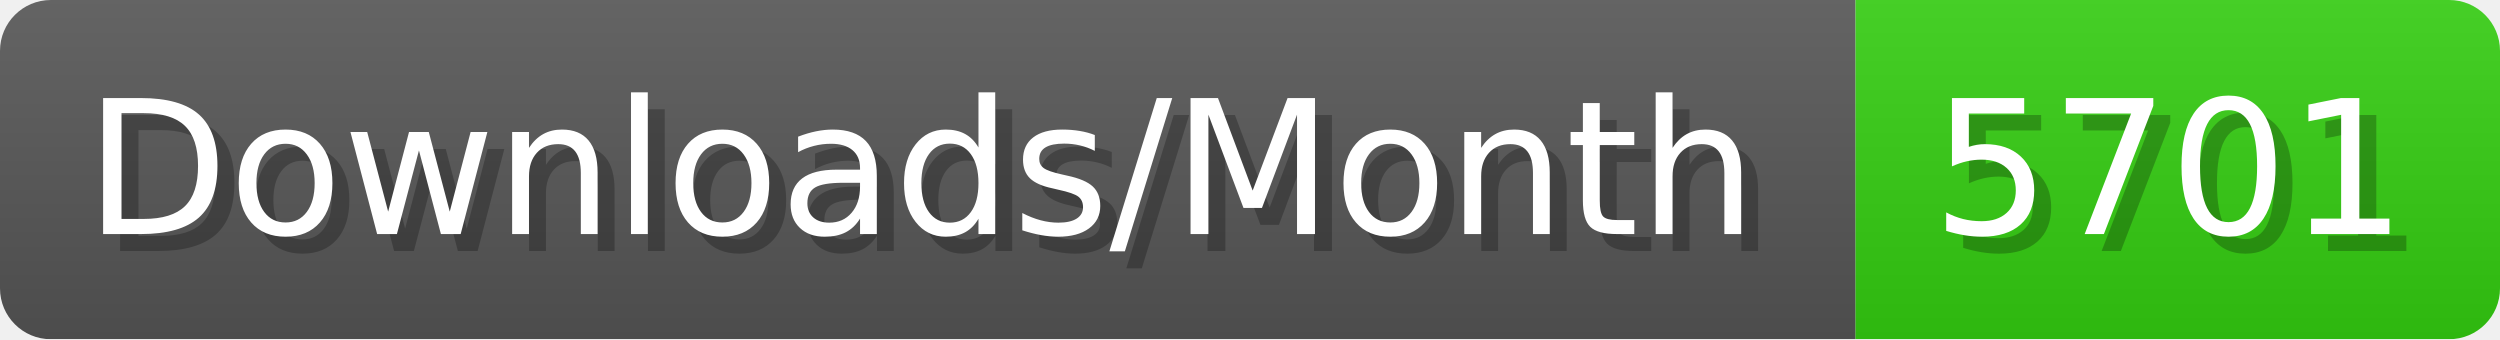
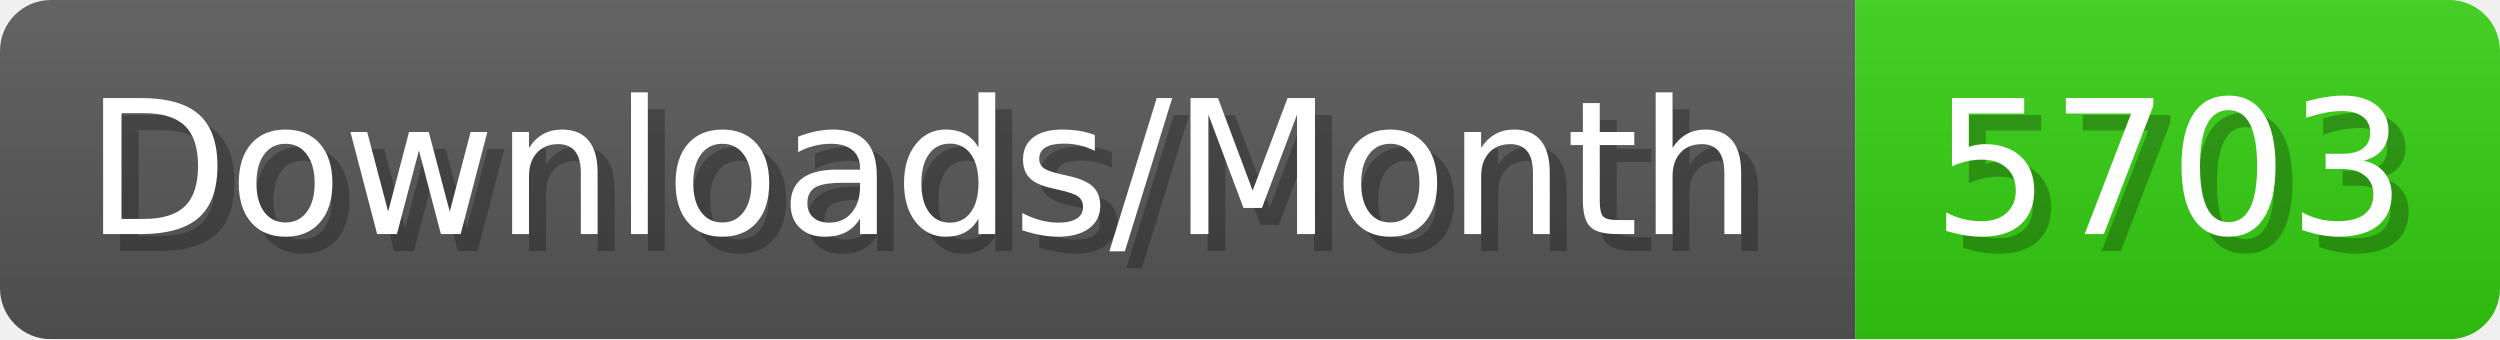
- <svg xmlns="http://www.w3.org/2000/svg" width="147.4" height="20" viewBox="0 0 1474 200" role="img" aria-label="Downloads/Month: 5701">
+ <svg xmlns="http://www.w3.org/2000/svg" width="147.4" height="20" viewBox="0 0 1474 200" role="img" aria-label="Downloads/Month: 5703">
  <linearGradient id="YlXUI" x2="0" y2="100%">
    <stop offset="0" stop-opacity=".1" stop-color="#EEE" />
    <stop offset="1" stop-opacity=".1" />
  </linearGradient>
  <mask id="JHhop">
    <rect width="1474" height="200" rx="30" fill="#FFF" />
  </mask>
  <g mask="url(#JHhop)">
    <rect width="1094" height="200" fill="#555" />
    <rect width="380" height="200" fill="#3C1" x="1094" />
    <rect width="1474" height="200" fill="url(#YlXUI)" />
  </g>
  <g aria-hidden="true" fill="#fff" text-anchor="start" font-family="Verdana,DejaVu Sans,sans-serif" font-size="110">
    <text x="60" y="148" textLength="994" fill="#000" opacity="0.25">Downloads/Month</text>
    <text x="50" y="138" textLength="994">Downloads/Month</text>
-     <text x="1149" y="148" textLength="280" fill="#000" opacity="0.25">5701</text>
-     <text x="1139" y="138" textLength="280">5701</text>
+     <text x="1149" y="148" textLength="280" fill="#000" opacity="0.25">5703</text>
+     <text x="1139" y="138" textLength="280">5703</text>
  </g>
</svg>
